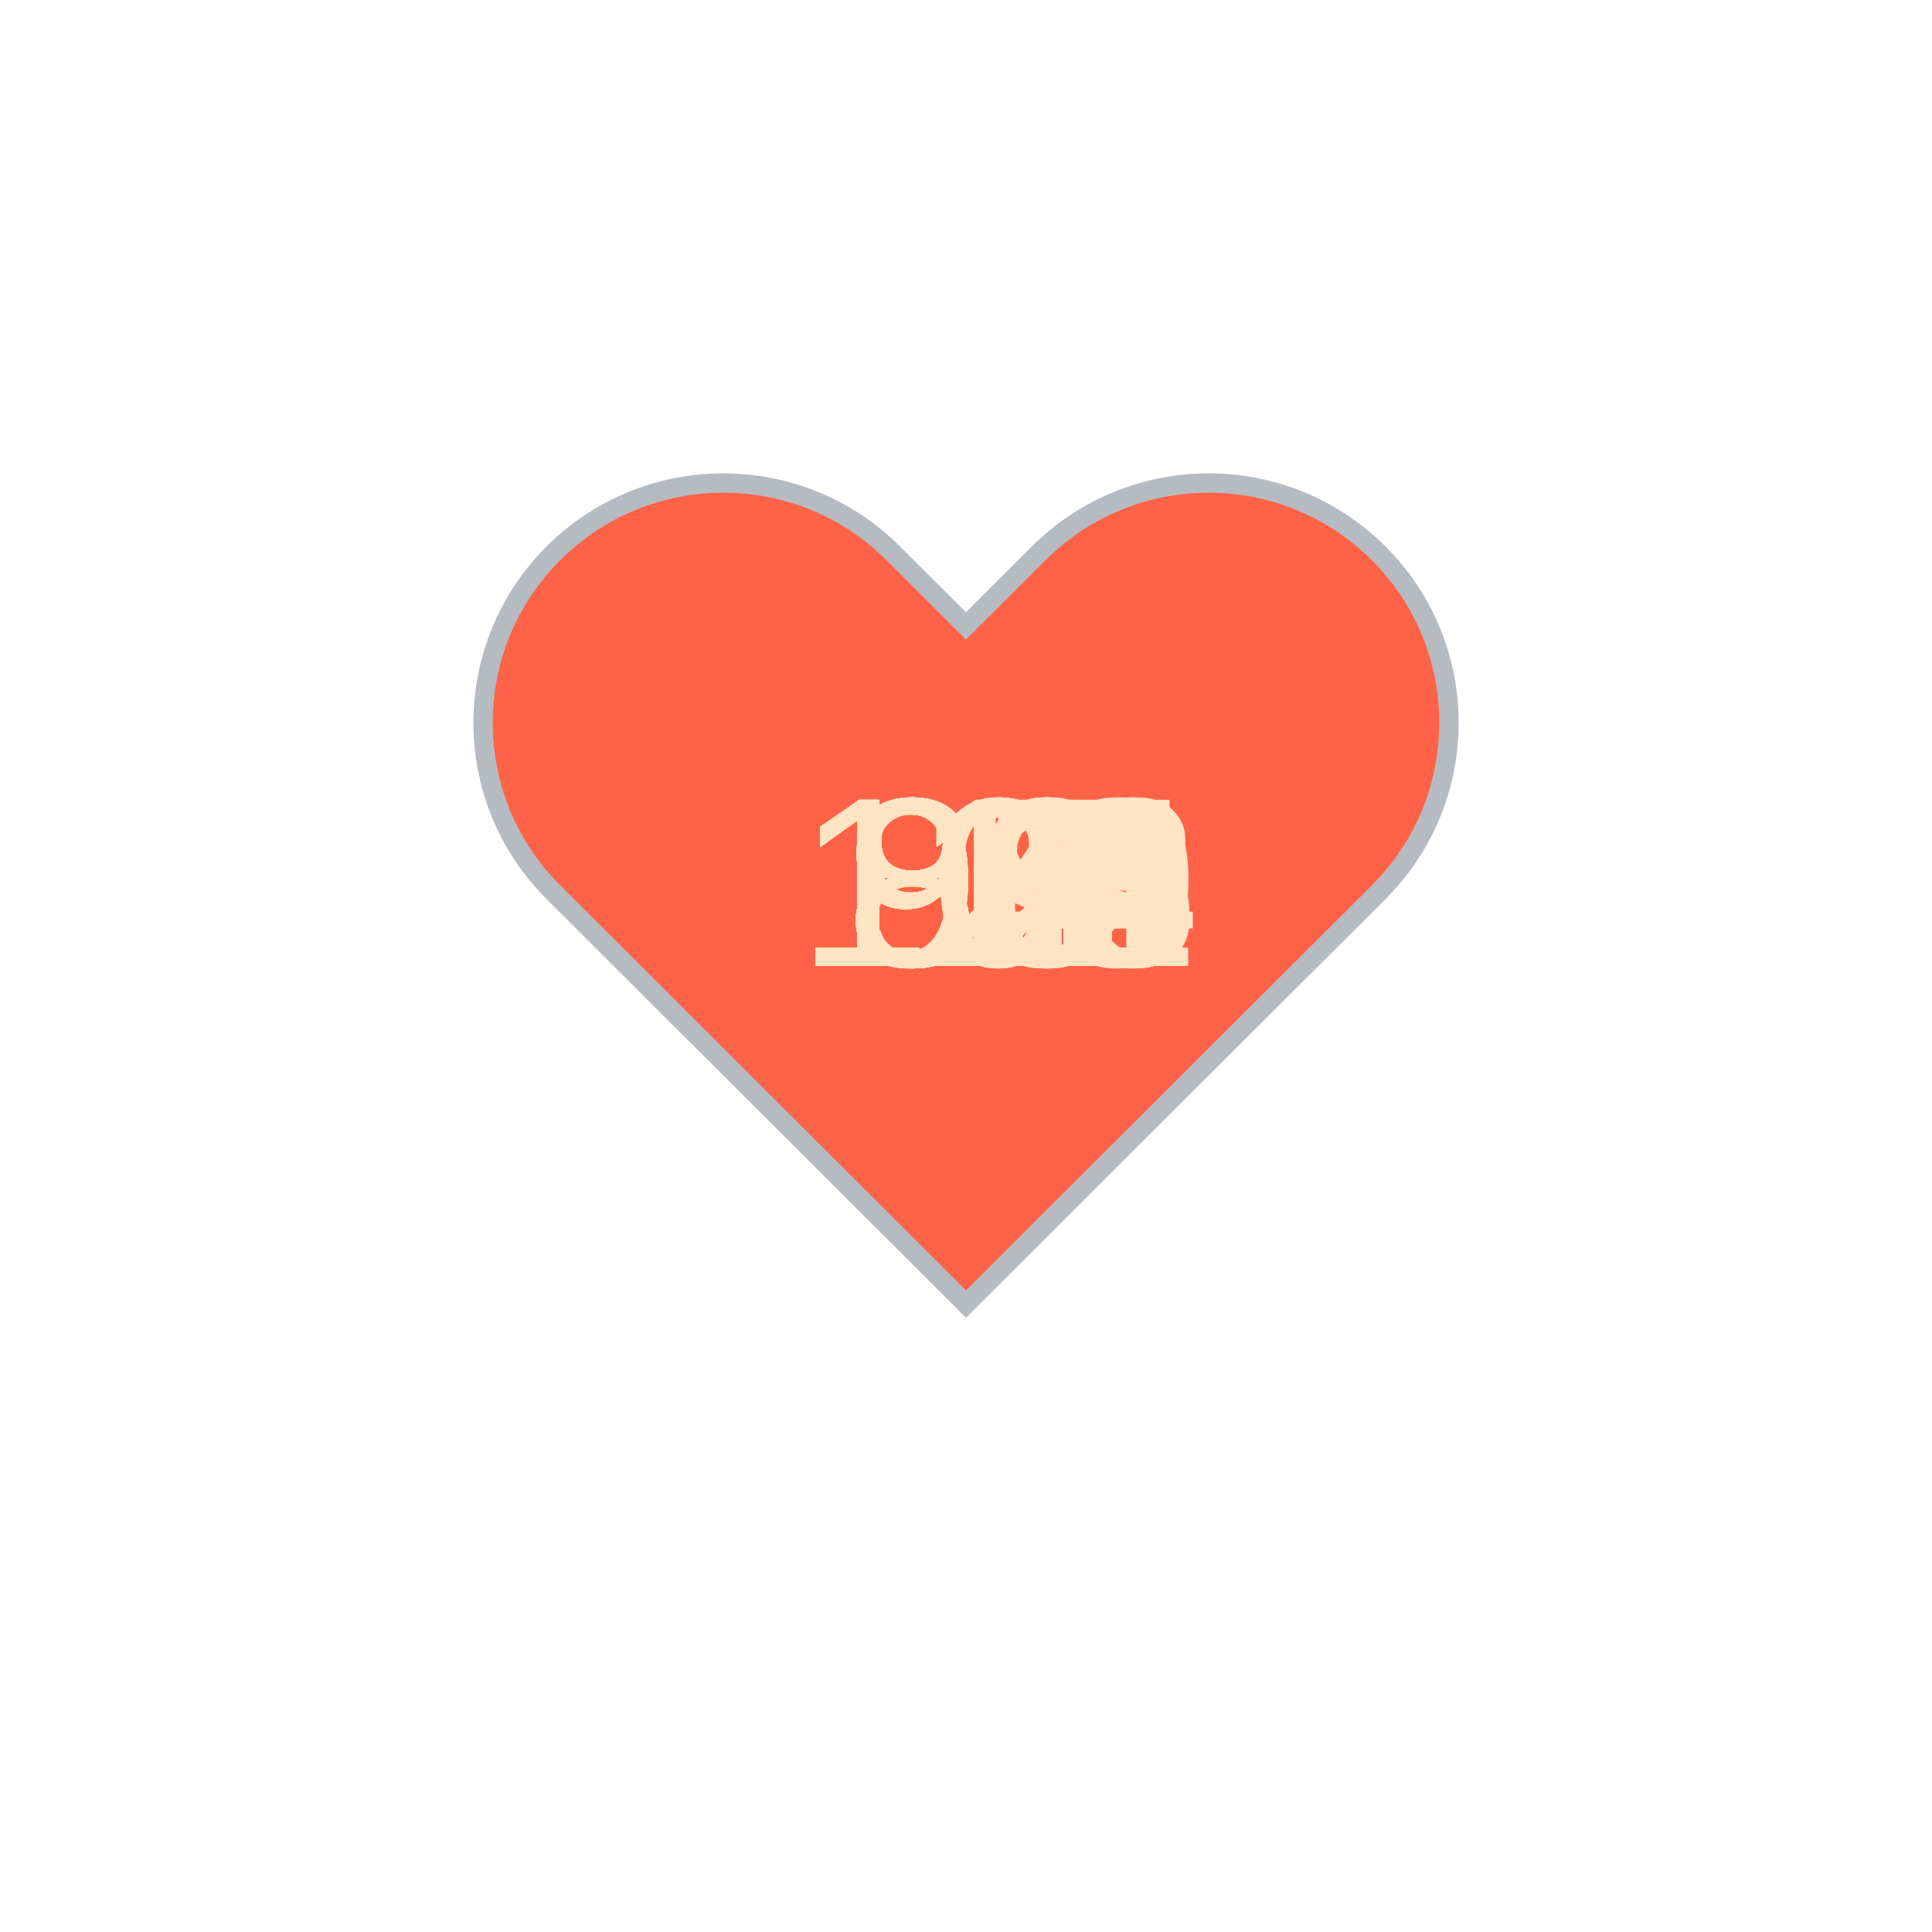
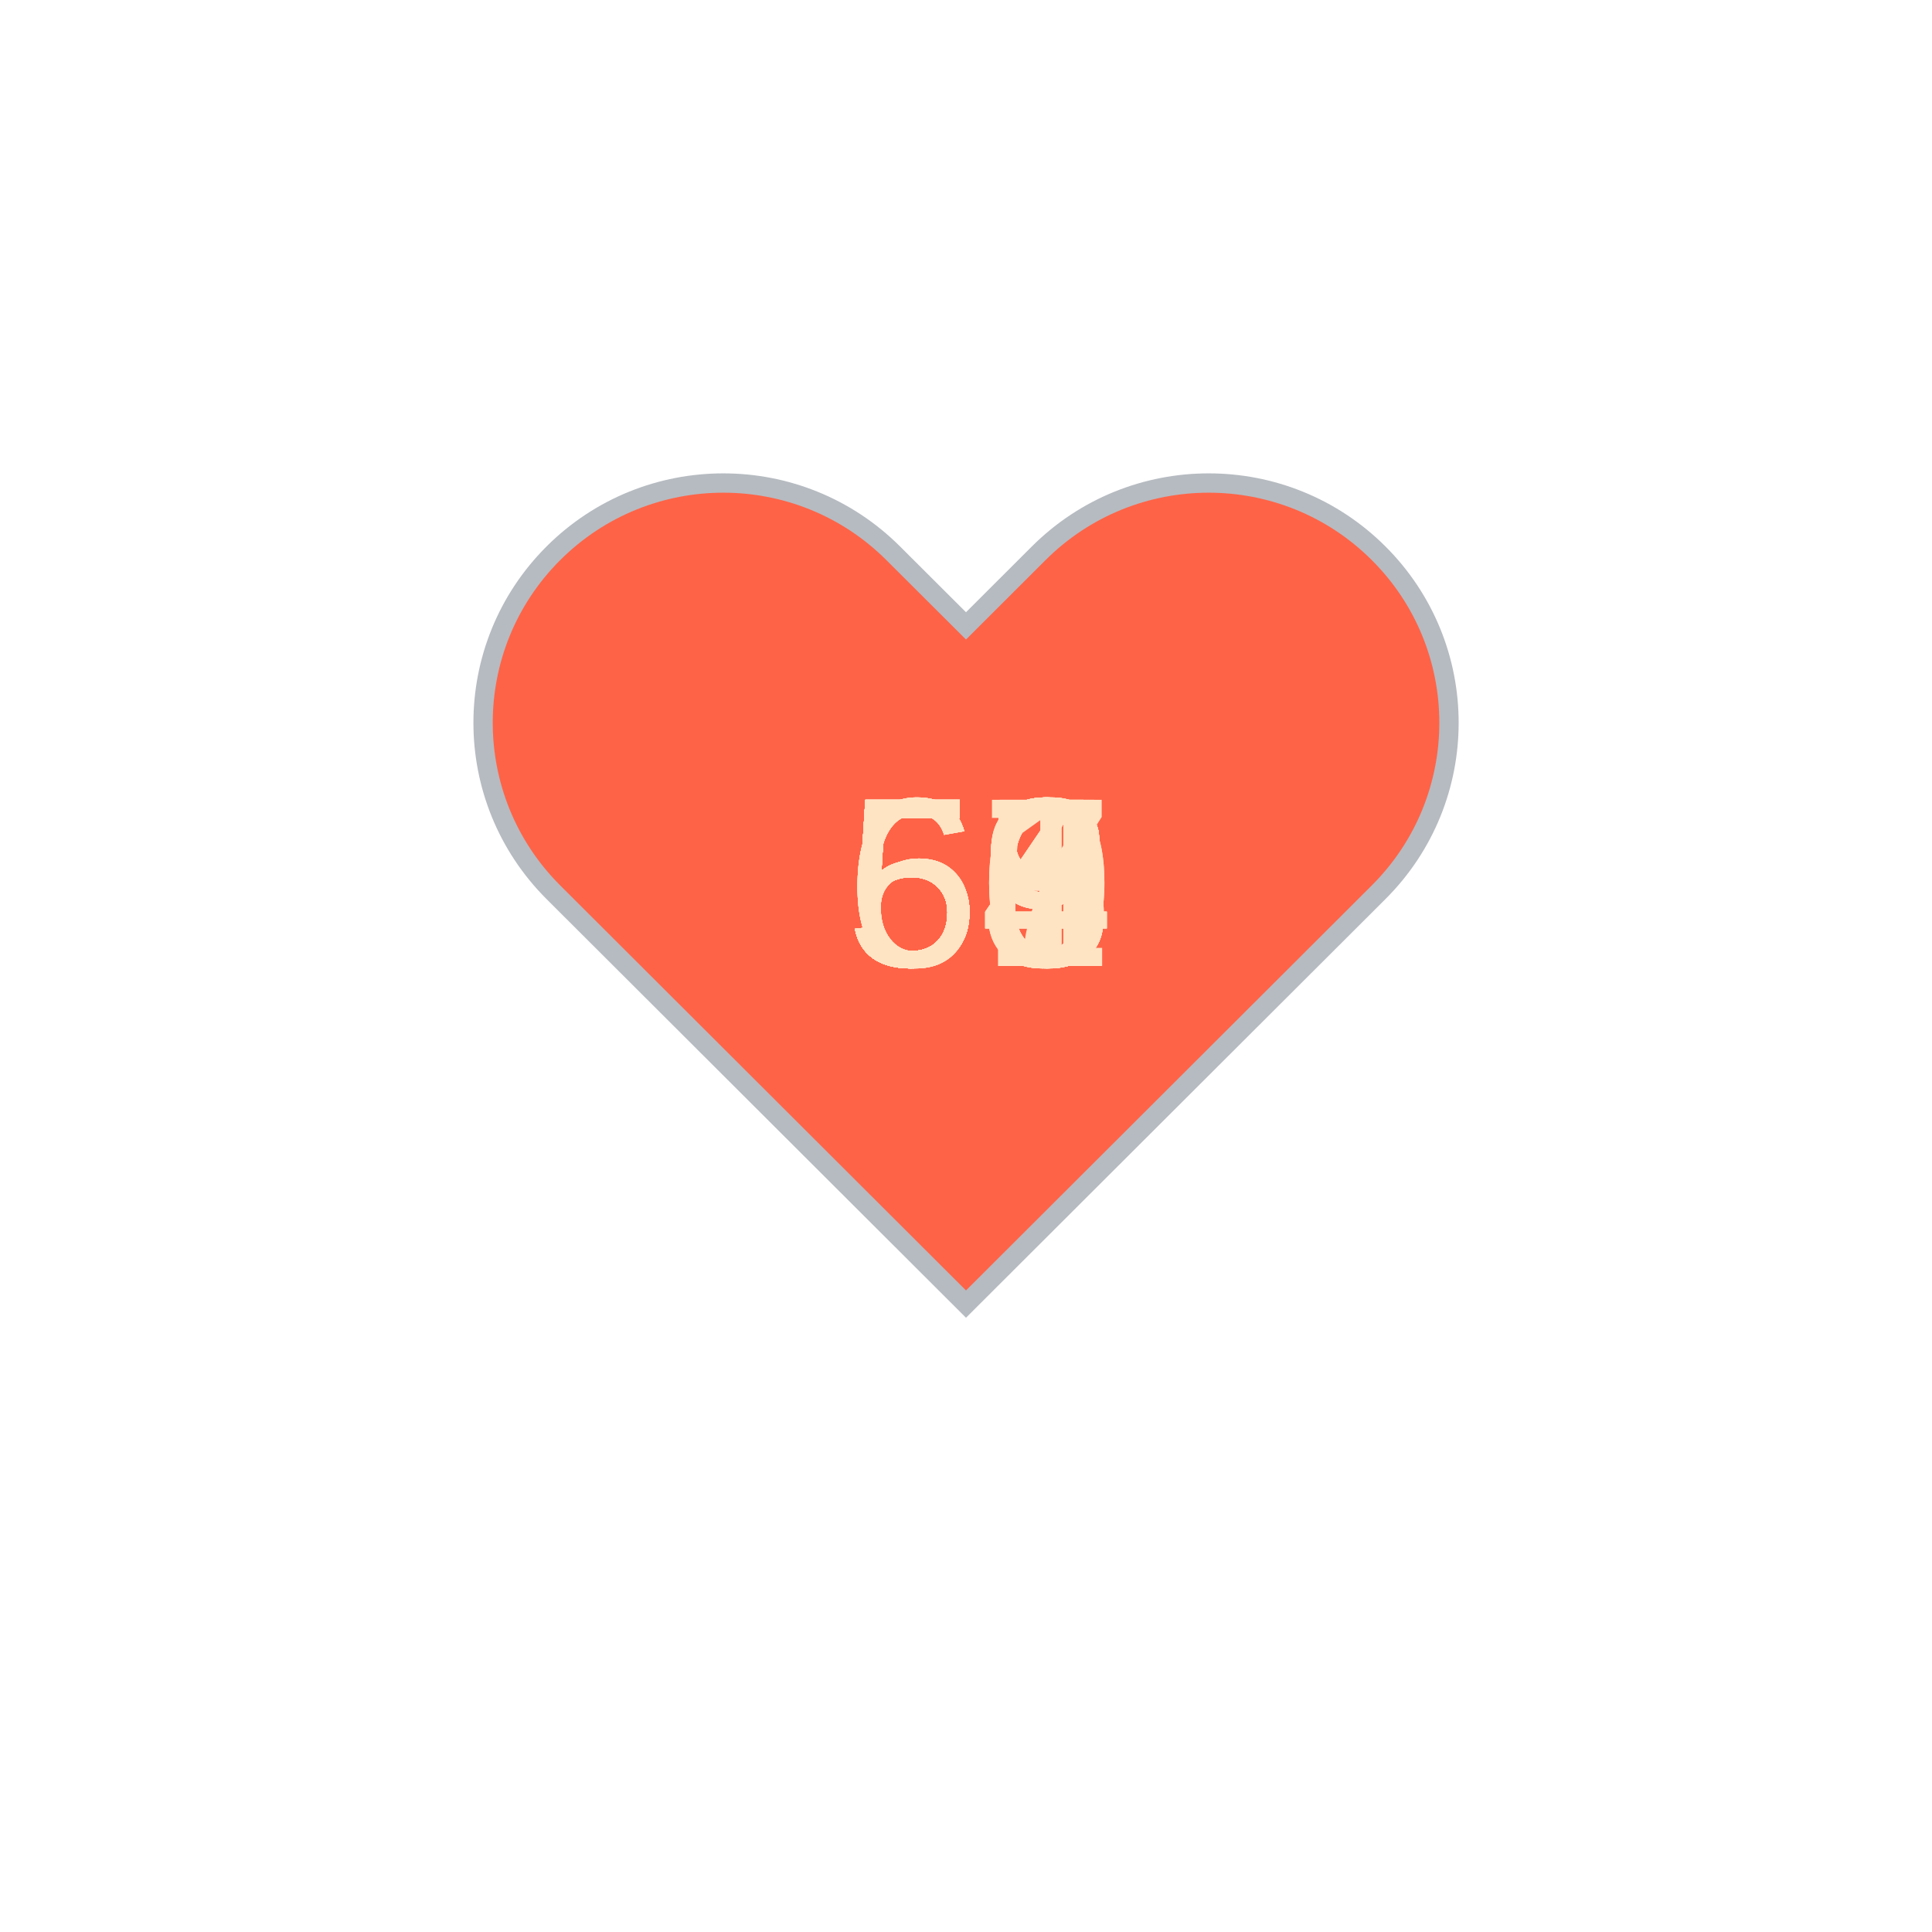
<svg xmlns="http://www.w3.org/2000/svg" baseProfile="full" height="150" version="1.1" viewBox="0,0,200,200" width="150">
  <defs />
  <g transform="translate(100 100)">
    <path d="M92.71,7.27L92.71,7.27c-9.71-9.69-25.46-9.69-35.18,0L50,14.79l-7.54-7.52C32.75-2.42,17-2.42,7.29,7.27v0 c-9.71,9.69-9.71,25.41,0,35.1L50,85l42.71-42.63C102.43,32.68,102.43,16.96,92.71,7.27z" fill="tomato" stroke="#B6BBC1" stroke-width="2" transform="translate(-50 -50)" />
    <animateTransform additive="sum" attributeName="transform" dur="1.2s" repeatCount="indefinite" type="scale" values="1; 1.5; 1.25; 1.5; 1.5; 1;" />
-     <text fill="bisque" style="font-size:25px; font-family:Arial" transform="translate(-12.5 0)">83<animate attributeName="visibility" dur="36.0s" keyTimes="0;0.03;0.07;0.1;0.13;0.17;0.2;0.23;0.27;0.3;0.33;0.37;0.4;0.43;0.47;0.5;0.53;0.57;0.6;0.63;0.67;0.7;0.73;0.77;0.8;0.83;0.87;0.9;0.93;0.97;1.0" repeatCount="indefinite" values="visible;hidden;hidden;hidden;hidden;hidden;hidden;hidden;hidden;hidden;hidden;hidden;hidden;hidden;hidden;hidden;hidden;hidden;hidden;hidden;hidden;hidden;hidden;hidden;hidden;hidden;hidden;hidden;hidden;hidden;hidden" />
+     <text fill="bisque" style="font-size:25px; font-family:Arial" transform="translate(-12.5 0)">59<animate attributeName="visibility" dur="36.0s" keyTimes="0;0.03;0.07;0.1;0.13;0.17;0.2;0.23;0.27;0.3;0.33;0.37;0.4;0.43;0.47;0.5;0.53;0.57;0.6;0.63;0.67;0.7;0.73;0.77;0.8;0.83;0.87;0.9;0.93;0.97;1.0" repeatCount="indefinite" values="visible;hidden;hidden;hidden;hidden;hidden;hidden;hidden;hidden;hidden;hidden;hidden;hidden;hidden;hidden;hidden;hidden;hidden;hidden;hidden;hidden;hidden;hidden;hidden;hidden;hidden;hidden;hidden;hidden;hidden;hidden" />
    </text>
-     <text fill="bisque" style="font-size:25px; font-family:Arial" transform="translate(-17.5 0)">123<animate attributeName="visibility" dur="36.0s" keyTimes="0;0.03;0.07;0.1;0.13;0.17;0.2;0.23;0.27;0.3;0.33;0.37;0.4;0.43;0.47;0.5;0.53;0.57;0.6;0.63;0.67;0.7;0.73;0.77;0.8;0.83;0.87;0.9;0.93;0.97;1.0" repeatCount="indefinite" values="hidden;visible;hidden;hidden;hidden;hidden;hidden;hidden;hidden;hidden;hidden;hidden;hidden;hidden;hidden;hidden;hidden;hidden;hidden;hidden;hidden;hidden;hidden;hidden;hidden;hidden;hidden;hidden;hidden;hidden;hidden" />
+     <text fill="bisque" style="font-size:25px; font-family:Arial" transform="translate(-12.5 0)">59<animate attributeName="visibility" dur="36.0s" keyTimes="0;0.03;0.07;0.1;0.13;0.17;0.2;0.23;0.27;0.3;0.33;0.37;0.4;0.43;0.47;0.5;0.53;0.57;0.6;0.63;0.67;0.7;0.73;0.77;0.8;0.83;0.87;0.9;0.93;0.97;1.0" repeatCount="indefinite" values="hidden;visible;hidden;hidden;hidden;hidden;hidden;hidden;hidden;hidden;hidden;hidden;hidden;hidden;hidden;hidden;hidden;hidden;hidden;hidden;hidden;hidden;hidden;hidden;hidden;hidden;hidden;hidden;hidden;hidden;hidden" />
    </text>
-     <text fill="bisque" style="font-size:25px; font-family:Arial" transform="translate(-12.5 0)">84<animate attributeName="visibility" dur="36.0s" keyTimes="0;0.03;0.07;0.1;0.13;0.17;0.2;0.23;0.27;0.3;0.33;0.37;0.4;0.43;0.47;0.5;0.53;0.57;0.6;0.63;0.67;0.7;0.73;0.77;0.8;0.83;0.87;0.9;0.93;0.97;1.0" repeatCount="indefinite" values="hidden;hidden;visible;hidden;hidden;hidden;hidden;hidden;hidden;hidden;hidden;hidden;hidden;hidden;hidden;hidden;hidden;hidden;hidden;hidden;hidden;hidden;hidden;hidden;hidden;hidden;hidden;hidden;hidden;hidden;hidden" />
+     <text fill="bisque" style="font-size:25px; font-family:Arial" transform="translate(-12.5 0)">61<animate attributeName="visibility" dur="36.0s" keyTimes="0;0.03;0.07;0.1;0.13;0.17;0.2;0.23;0.27;0.3;0.33;0.37;0.4;0.43;0.47;0.5;0.53;0.57;0.6;0.63;0.67;0.7;0.73;0.77;0.8;0.83;0.87;0.9;0.93;0.97;1.0" repeatCount="indefinite" values="hidden;hidden;visible;hidden;hidden;hidden;hidden;hidden;hidden;hidden;hidden;hidden;hidden;hidden;hidden;hidden;hidden;hidden;hidden;hidden;hidden;hidden;hidden;hidden;hidden;hidden;hidden;hidden;hidden;hidden;hidden" />
    </text>
-     <text fill="bisque" style="font-size:25px; font-family:Arial" transform="translate(-12.5 0)">82<animate attributeName="visibility" dur="36.0s" keyTimes="0;0.03;0.07;0.1;0.13;0.17;0.2;0.23;0.27;0.3;0.33;0.37;0.4;0.43;0.47;0.5;0.53;0.57;0.6;0.63;0.67;0.7;0.73;0.77;0.8;0.83;0.87;0.9;0.93;0.97;1.0" repeatCount="indefinite" values="hidden;hidden;hidden;visible;hidden;hidden;hidden;hidden;hidden;hidden;hidden;hidden;hidden;hidden;hidden;hidden;hidden;hidden;hidden;hidden;hidden;hidden;hidden;hidden;hidden;hidden;hidden;hidden;hidden;hidden;hidden" />
+     <text fill="bisque" style="font-size:25px; font-family:Arial" transform="translate(-12.5 0)">60<animate attributeName="visibility" dur="36.0s" keyTimes="0;0.03;0.07;0.1;0.13;0.17;0.2;0.23;0.27;0.3;0.33;0.37;0.4;0.43;0.47;0.5;0.53;0.57;0.6;0.63;0.67;0.7;0.73;0.77;0.8;0.83;0.87;0.9;0.93;0.97;1.0" repeatCount="indefinite" values="hidden;hidden;hidden;visible;hidden;hidden;hidden;hidden;hidden;hidden;hidden;hidden;hidden;hidden;hidden;hidden;hidden;hidden;hidden;hidden;hidden;hidden;hidden;hidden;hidden;hidden;hidden;hidden;hidden;hidden;hidden" />
    </text>
-     <text fill="bisque" style="font-size:25px; font-family:Arial" transform="translate(-12.5 0)">86<animate attributeName="visibility" dur="36.0s" keyTimes="0;0.03;0.07;0.1;0.13;0.17;0.2;0.23;0.27;0.3;0.33;0.37;0.4;0.43;0.47;0.5;0.53;0.57;0.6;0.63;0.67;0.7;0.73;0.77;0.8;0.83;0.87;0.9;0.93;0.97;1.0" repeatCount="indefinite" values="hidden;hidden;hidden;hidden;visible;hidden;hidden;hidden;hidden;hidden;hidden;hidden;hidden;hidden;hidden;hidden;hidden;hidden;hidden;hidden;hidden;hidden;hidden;hidden;hidden;hidden;hidden;hidden;hidden;hidden;hidden" />
+     <text fill="bisque" style="font-size:25px; font-family:Arial" transform="translate(-12.5 0)">54<animate attributeName="visibility" dur="36.0s" keyTimes="0;0.03;0.07;0.1;0.13;0.17;0.2;0.23;0.27;0.3;0.33;0.37;0.4;0.43;0.47;0.5;0.53;0.57;0.6;0.63;0.67;0.7;0.73;0.77;0.8;0.83;0.87;0.9;0.93;0.97;1.0" repeatCount="indefinite" values="hidden;hidden;hidden;hidden;visible;hidden;hidden;hidden;hidden;hidden;hidden;hidden;hidden;hidden;hidden;hidden;hidden;hidden;hidden;hidden;hidden;hidden;hidden;hidden;hidden;hidden;hidden;hidden;hidden;hidden;hidden" />
    </text>
-     <text fill="bisque" style="font-size:25px; font-family:Arial" transform="translate(-12.5 0)">82<animate attributeName="visibility" dur="36.0s" keyTimes="0;0.03;0.07;0.1;0.13;0.17;0.2;0.23;0.27;0.3;0.33;0.37;0.4;0.43;0.47;0.5;0.53;0.57;0.6;0.63;0.67;0.7;0.73;0.77;0.8;0.83;0.87;0.9;0.93;0.97;1.0" repeatCount="indefinite" values="hidden;hidden;hidden;hidden;hidden;visible;hidden;hidden;hidden;hidden;hidden;hidden;hidden;hidden;hidden;hidden;hidden;hidden;hidden;hidden;hidden;hidden;hidden;hidden;hidden;hidden;hidden;hidden;hidden;hidden;hidden" />
+     <text fill="bisque" style="font-size:25px; font-family:Arial" transform="translate(-12.5 0)">56<animate attributeName="visibility" dur="36.0s" keyTimes="0;0.03;0.07;0.1;0.13;0.17;0.2;0.23;0.27;0.3;0.33;0.37;0.4;0.43;0.47;0.5;0.53;0.57;0.6;0.63;0.67;0.7;0.73;0.77;0.8;0.83;0.87;0.9;0.93;0.97;1.0" repeatCount="indefinite" values="hidden;hidden;hidden;hidden;hidden;visible;hidden;hidden;hidden;hidden;hidden;hidden;hidden;hidden;hidden;hidden;hidden;hidden;hidden;hidden;hidden;hidden;hidden;hidden;hidden;hidden;hidden;hidden;hidden;hidden;hidden" />
    </text>
-     <text fill="bisque" style="font-size:25px; font-family:Arial" transform="translate(-12.5 0)">87<animate attributeName="visibility" dur="36.0s" keyTimes="0;0.03;0.07;0.1;0.13;0.17;0.2;0.23;0.27;0.3;0.33;0.37;0.4;0.43;0.47;0.5;0.53;0.57;0.6;0.63;0.67;0.7;0.73;0.77;0.8;0.83;0.87;0.9;0.93;0.97;1.0" repeatCount="indefinite" values="hidden;hidden;hidden;hidden;hidden;hidden;visible;hidden;hidden;hidden;hidden;hidden;hidden;hidden;hidden;hidden;hidden;hidden;hidden;hidden;hidden;hidden;hidden;hidden;hidden;hidden;hidden;hidden;hidden;hidden;hidden" />
+     <text fill="bisque" style="font-size:25px; font-family:Arial" transform="translate(-12.5 0)">54<animate attributeName="visibility" dur="36.0s" keyTimes="0;0.03;0.07;0.1;0.13;0.17;0.2;0.23;0.27;0.3;0.33;0.37;0.4;0.43;0.47;0.5;0.53;0.57;0.6;0.63;0.67;0.7;0.73;0.77;0.8;0.83;0.87;0.9;0.93;0.97;1.0" repeatCount="indefinite" values="hidden;hidden;hidden;hidden;hidden;hidden;visible;hidden;hidden;hidden;hidden;hidden;hidden;hidden;hidden;hidden;hidden;hidden;hidden;hidden;hidden;hidden;hidden;hidden;hidden;hidden;hidden;hidden;hidden;hidden;hidden" />
    </text>
-     <text fill="bisque" style="font-size:25px; font-family:Arial" transform="translate(-12.5 0)">84<animate attributeName="visibility" dur="36.0s" keyTimes="0;0.03;0.07;0.1;0.13;0.17;0.2;0.23;0.27;0.3;0.33;0.37;0.4;0.43;0.47;0.5;0.53;0.57;0.6;0.63;0.67;0.7;0.73;0.77;0.8;0.83;0.87;0.9;0.93;0.97;1.0" repeatCount="indefinite" values="hidden;hidden;hidden;hidden;hidden;hidden;hidden;visible;hidden;hidden;hidden;hidden;hidden;hidden;hidden;hidden;hidden;hidden;hidden;hidden;hidden;hidden;hidden;hidden;hidden;hidden;hidden;hidden;hidden;hidden;hidden" />
+     <text fill="bisque" style="font-size:25px; font-family:Arial" transform="translate(-12.5 0)">58<animate attributeName="visibility" dur="36.0s" keyTimes="0;0.03;0.07;0.1;0.13;0.17;0.2;0.23;0.27;0.3;0.33;0.37;0.4;0.43;0.47;0.5;0.53;0.57;0.6;0.63;0.67;0.7;0.73;0.77;0.8;0.83;0.87;0.9;0.93;0.97;1.0" repeatCount="indefinite" values="hidden;hidden;hidden;hidden;hidden;hidden;hidden;visible;hidden;hidden;hidden;hidden;hidden;hidden;hidden;hidden;hidden;hidden;hidden;hidden;hidden;hidden;hidden;hidden;hidden;hidden;hidden;hidden;hidden;hidden;hidden" />
    </text>
-     <text fill="bisque" style="font-size:25px; font-family:Arial" transform="translate(-12.5 0)">83<animate attributeName="visibility" dur="36.0s" keyTimes="0;0.03;0.07;0.1;0.13;0.17;0.2;0.23;0.27;0.3;0.33;0.37;0.4;0.43;0.47;0.5;0.53;0.57;0.6;0.63;0.67;0.7;0.73;0.77;0.8;0.83;0.87;0.9;0.93;0.97;1.0" repeatCount="indefinite" values="hidden;hidden;hidden;hidden;hidden;hidden;hidden;hidden;visible;hidden;hidden;hidden;hidden;hidden;hidden;hidden;hidden;hidden;hidden;hidden;hidden;hidden;hidden;hidden;hidden;hidden;hidden;hidden;hidden;hidden;hidden" />
+     <text fill="bisque" style="font-size:25px; font-family:Arial" transform="translate(-12.5 0)">58<animate attributeName="visibility" dur="36.0s" keyTimes="0;0.03;0.07;0.1;0.13;0.17;0.2;0.23;0.27;0.3;0.33;0.37;0.4;0.43;0.47;0.5;0.53;0.57;0.6;0.63;0.67;0.7;0.73;0.77;0.8;0.83;0.87;0.9;0.93;0.97;1.0" repeatCount="indefinite" values="hidden;hidden;hidden;hidden;hidden;hidden;hidden;hidden;visible;hidden;hidden;hidden;hidden;hidden;hidden;hidden;hidden;hidden;hidden;hidden;hidden;hidden;hidden;hidden;hidden;hidden;hidden;hidden;hidden;hidden;hidden" />
    </text>
-     <text fill="bisque" style="font-size:25px; font-family:Arial" transform="translate(-12.5 0)">82<animate attributeName="visibility" dur="36.0s" keyTimes="0;0.03;0.07;0.1;0.13;0.17;0.2;0.23;0.27;0.3;0.33;0.37;0.4;0.43;0.47;0.5;0.53;0.57;0.6;0.63;0.67;0.7;0.73;0.77;0.8;0.83;0.87;0.9;0.93;0.97;1.0" repeatCount="indefinite" values="hidden;hidden;hidden;hidden;hidden;hidden;hidden;hidden;hidden;visible;hidden;hidden;hidden;hidden;hidden;hidden;hidden;hidden;hidden;hidden;hidden;hidden;hidden;hidden;hidden;hidden;hidden;hidden;hidden;hidden;hidden" />
+     <text fill="bisque" style="font-size:25px; font-family:Arial" transform="translate(-12.5 0)">59<animate attributeName="visibility" dur="36.0s" keyTimes="0;0.03;0.07;0.1;0.13;0.17;0.2;0.23;0.27;0.3;0.33;0.37;0.4;0.43;0.47;0.5;0.53;0.57;0.6;0.63;0.67;0.7;0.73;0.77;0.8;0.83;0.87;0.9;0.93;0.97;1.0" repeatCount="indefinite" values="hidden;hidden;hidden;hidden;hidden;hidden;hidden;hidden;hidden;visible;hidden;hidden;hidden;hidden;hidden;hidden;hidden;hidden;hidden;hidden;hidden;hidden;hidden;hidden;hidden;hidden;hidden;hidden;hidden;hidden;hidden" />
    </text>
-     <text fill="bisque" style="font-size:25px; font-family:Arial" transform="translate(-12.5 0)">82<animate attributeName="visibility" dur="36.0s" keyTimes="0;0.03;0.07;0.1;0.13;0.17;0.2;0.23;0.27;0.3;0.33;0.37;0.4;0.43;0.47;0.5;0.53;0.57;0.6;0.63;0.67;0.7;0.73;0.77;0.8;0.83;0.87;0.9;0.93;0.97;1.0" repeatCount="indefinite" values="hidden;hidden;hidden;hidden;hidden;hidden;hidden;hidden;hidden;hidden;visible;hidden;hidden;hidden;hidden;hidden;hidden;hidden;hidden;hidden;hidden;hidden;hidden;hidden;hidden;hidden;hidden;hidden;hidden;hidden;hidden" />
+     <text fill="bisque" style="font-size:25px; font-family:Arial" transform="translate(-12.5 0)">58<animate attributeName="visibility" dur="36.0s" keyTimes="0;0.03;0.07;0.1;0.13;0.17;0.2;0.23;0.27;0.3;0.33;0.37;0.4;0.43;0.47;0.5;0.53;0.57;0.6;0.63;0.67;0.7;0.73;0.77;0.8;0.83;0.87;0.9;0.93;0.97;1.0" repeatCount="indefinite" values="hidden;hidden;hidden;hidden;hidden;hidden;hidden;hidden;hidden;hidden;visible;hidden;hidden;hidden;hidden;hidden;hidden;hidden;hidden;hidden;hidden;hidden;hidden;hidden;hidden;hidden;hidden;hidden;hidden;hidden;hidden" />
    </text>
-     <text fill="bisque" style="font-size:25px; font-family:Arial" transform="translate(-12.5 0)">80<animate attributeName="visibility" dur="36.0s" keyTimes="0;0.03;0.07;0.1;0.13;0.17;0.2;0.23;0.27;0.3;0.33;0.37;0.4;0.43;0.47;0.5;0.53;0.57;0.6;0.63;0.67;0.7;0.73;0.77;0.8;0.83;0.87;0.9;0.93;0.97;1.0" repeatCount="indefinite" values="hidden;hidden;hidden;hidden;hidden;hidden;hidden;hidden;hidden;hidden;hidden;visible;hidden;hidden;hidden;hidden;hidden;hidden;hidden;hidden;hidden;hidden;hidden;hidden;hidden;hidden;hidden;hidden;hidden;hidden;hidden" />
+     <text fill="bisque" style="font-size:25px; font-family:Arial" transform="translate(-12.5 0)">58<animate attributeName="visibility" dur="36.0s" keyTimes="0;0.03;0.07;0.1;0.13;0.17;0.2;0.23;0.27;0.3;0.33;0.37;0.4;0.43;0.47;0.5;0.53;0.57;0.6;0.63;0.67;0.7;0.73;0.77;0.8;0.83;0.87;0.9;0.93;0.97;1.0" repeatCount="indefinite" values="hidden;hidden;hidden;hidden;hidden;hidden;hidden;hidden;hidden;hidden;hidden;visible;hidden;hidden;hidden;hidden;hidden;hidden;hidden;hidden;hidden;hidden;hidden;hidden;hidden;hidden;hidden;hidden;hidden;hidden;hidden" />
    </text>
-     <text fill="bisque" style="font-size:25px; font-family:Arial" transform="translate(-12.5 0)">90<animate attributeName="visibility" dur="36.0s" keyTimes="0;0.03;0.07;0.1;0.13;0.17;0.2;0.23;0.27;0.3;0.33;0.37;0.4;0.43;0.47;0.5;0.53;0.57;0.6;0.63;0.67;0.7;0.73;0.77;0.8;0.83;0.87;0.9;0.93;0.97;1.0" repeatCount="indefinite" values="hidden;hidden;hidden;hidden;hidden;hidden;hidden;hidden;hidden;hidden;hidden;hidden;visible;hidden;hidden;hidden;hidden;hidden;hidden;hidden;hidden;hidden;hidden;hidden;hidden;hidden;hidden;hidden;hidden;hidden;hidden" />
+     <text fill="bisque" style="font-size:25px; font-family:Arial" transform="translate(-12.5 0)">54<animate attributeName="visibility" dur="36.0s" keyTimes="0;0.03;0.07;0.1;0.13;0.17;0.2;0.23;0.27;0.3;0.33;0.37;0.4;0.43;0.47;0.5;0.53;0.57;0.6;0.63;0.67;0.7;0.73;0.77;0.8;0.83;0.87;0.9;0.93;0.97;1.0" repeatCount="indefinite" values="hidden;hidden;hidden;hidden;hidden;hidden;hidden;hidden;hidden;hidden;hidden;hidden;visible;hidden;hidden;hidden;hidden;hidden;hidden;hidden;hidden;hidden;hidden;hidden;hidden;hidden;hidden;hidden;hidden;hidden;hidden" />
    </text>
-     <text fill="bisque" style="font-size:25px; font-family:Arial" transform="translate(-12.5 0)">98<animate attributeName="visibility" dur="36.0s" keyTimes="0;0.03;0.07;0.1;0.13;0.17;0.2;0.23;0.27;0.3;0.33;0.37;0.4;0.43;0.47;0.5;0.53;0.57;0.6;0.63;0.67;0.7;0.73;0.77;0.8;0.83;0.87;0.9;0.93;0.97;1.0" repeatCount="indefinite" values="hidden;hidden;hidden;hidden;hidden;hidden;hidden;hidden;hidden;hidden;hidden;hidden;hidden;visible;hidden;hidden;hidden;hidden;hidden;hidden;hidden;hidden;hidden;hidden;hidden;hidden;hidden;hidden;hidden;hidden;hidden" />
+     <text fill="bisque" style="font-size:25px; font-family:Arial" transform="translate(-12.5 0)">55<animate attributeName="visibility" dur="36.0s" keyTimes="0;0.03;0.07;0.1;0.13;0.17;0.2;0.23;0.27;0.3;0.33;0.37;0.4;0.43;0.47;0.5;0.53;0.57;0.6;0.63;0.67;0.7;0.73;0.77;0.8;0.83;0.87;0.9;0.93;0.97;1.0" repeatCount="indefinite" values="hidden;hidden;hidden;hidden;hidden;hidden;hidden;hidden;hidden;hidden;hidden;hidden;hidden;visible;hidden;hidden;hidden;hidden;hidden;hidden;hidden;hidden;hidden;hidden;hidden;hidden;hidden;hidden;hidden;hidden;hidden" />
    </text>
-     <text fill="bisque" style="font-size:25px; font-family:Arial" transform="translate(-17.5 0)">109<animate attributeName="visibility" dur="36.0s" keyTimes="0;0.03;0.07;0.1;0.13;0.17;0.2;0.23;0.27;0.3;0.33;0.37;0.4;0.43;0.47;0.5;0.53;0.57;0.6;0.63;0.67;0.7;0.73;0.77;0.8;0.83;0.87;0.9;0.93;0.97;1.0" repeatCount="indefinite" values="hidden;hidden;hidden;hidden;hidden;hidden;hidden;hidden;hidden;hidden;hidden;hidden;hidden;hidden;visible;hidden;hidden;hidden;hidden;hidden;hidden;hidden;hidden;hidden;hidden;hidden;hidden;hidden;hidden;hidden;hidden" />
+     <text fill="bisque" style="font-size:25px; font-family:Arial" transform="translate(-12.5 0)">58<animate attributeName="visibility" dur="36.0s" keyTimes="0;0.03;0.07;0.1;0.13;0.17;0.2;0.23;0.27;0.3;0.33;0.37;0.4;0.43;0.47;0.5;0.53;0.57;0.6;0.63;0.67;0.7;0.73;0.77;0.8;0.83;0.87;0.9;0.93;0.97;1.0" repeatCount="indefinite" values="hidden;hidden;hidden;hidden;hidden;hidden;hidden;hidden;hidden;hidden;hidden;hidden;hidden;hidden;visible;hidden;hidden;hidden;hidden;hidden;hidden;hidden;hidden;hidden;hidden;hidden;hidden;hidden;hidden;hidden;hidden" />
    </text>
-     <text fill="bisque" style="font-size:25px; font-family:Arial" transform="translate(-17.5 0)">110<animate attributeName="visibility" dur="36.0s" keyTimes="0;0.03;0.07;0.1;0.13;0.17;0.2;0.23;0.27;0.3;0.33;0.37;0.4;0.43;0.47;0.5;0.53;0.57;0.6;0.63;0.67;0.7;0.73;0.77;0.8;0.83;0.87;0.9;0.93;0.97;1.0" repeatCount="indefinite" values="hidden;hidden;hidden;hidden;hidden;hidden;hidden;hidden;hidden;hidden;hidden;hidden;hidden;hidden;hidden;visible;hidden;hidden;hidden;hidden;hidden;hidden;hidden;hidden;hidden;hidden;hidden;hidden;hidden;hidden;hidden" />
+     <text fill="bisque" style="font-size:25px; font-family:Arial" transform="translate(-12.5 0)">63<animate attributeName="visibility" dur="36.0s" keyTimes="0;0.03;0.07;0.1;0.13;0.17;0.2;0.23;0.27;0.3;0.33;0.37;0.4;0.43;0.47;0.5;0.53;0.57;0.6;0.63;0.67;0.7;0.73;0.77;0.8;0.83;0.87;0.9;0.93;0.97;1.0" repeatCount="indefinite" values="hidden;hidden;hidden;hidden;hidden;hidden;hidden;hidden;hidden;hidden;hidden;hidden;hidden;hidden;hidden;visible;hidden;hidden;hidden;hidden;hidden;hidden;hidden;hidden;hidden;hidden;hidden;hidden;hidden;hidden;hidden" />
    </text>
-     <text fill="bisque" style="font-size:25px; font-family:Arial" transform="translate(-17.5 0)">111<animate attributeName="visibility" dur="36.0s" keyTimes="0;0.03;0.07;0.1;0.13;0.17;0.2;0.23;0.27;0.3;0.33;0.37;0.4;0.43;0.47;0.5;0.53;0.57;0.6;0.63;0.67;0.7;0.73;0.77;0.8;0.83;0.87;0.9;0.93;0.97;1.0" repeatCount="indefinite" values="hidden;hidden;hidden;hidden;hidden;hidden;hidden;hidden;hidden;hidden;hidden;hidden;hidden;hidden;hidden;hidden;visible;hidden;hidden;hidden;hidden;hidden;hidden;hidden;hidden;hidden;hidden;hidden;hidden;hidden;hidden" />
+     <text fill="bisque" style="font-size:25px; font-family:Arial" transform="translate(-12.5 0)">59<animate attributeName="visibility" dur="36.0s" keyTimes="0;0.03;0.07;0.1;0.13;0.17;0.2;0.23;0.27;0.3;0.33;0.37;0.4;0.43;0.47;0.5;0.53;0.57;0.6;0.63;0.67;0.7;0.73;0.77;0.8;0.83;0.87;0.9;0.93;0.97;1.0" repeatCount="indefinite" values="hidden;hidden;hidden;hidden;hidden;hidden;hidden;hidden;hidden;hidden;hidden;hidden;hidden;hidden;hidden;hidden;visible;hidden;hidden;hidden;hidden;hidden;hidden;hidden;hidden;hidden;hidden;hidden;hidden;hidden;hidden" />
    </text>
-     <text fill="bisque" style="font-size:25px; font-family:Arial" transform="translate(-17.5 0)">121<animate attributeName="visibility" dur="36.0s" keyTimes="0;0.03;0.07;0.1;0.13;0.17;0.2;0.23;0.27;0.3;0.33;0.37;0.4;0.43;0.47;0.5;0.53;0.57;0.6;0.63;0.67;0.7;0.73;0.77;0.8;0.83;0.87;0.9;0.93;0.97;1.0" repeatCount="indefinite" values="hidden;hidden;hidden;hidden;hidden;hidden;hidden;hidden;hidden;hidden;hidden;hidden;hidden;hidden;hidden;hidden;hidden;visible;hidden;hidden;hidden;hidden;hidden;hidden;hidden;hidden;hidden;hidden;hidden;hidden;hidden" />
+     <text fill="bisque" style="font-size:25px; font-family:Arial" transform="translate(-12.5 0)">56<animate attributeName="visibility" dur="36.0s" keyTimes="0;0.03;0.07;0.1;0.13;0.17;0.2;0.23;0.27;0.3;0.33;0.37;0.4;0.43;0.47;0.5;0.53;0.57;0.6;0.63;0.67;0.7;0.73;0.77;0.8;0.83;0.87;0.9;0.93;0.97;1.0" repeatCount="indefinite" values="hidden;hidden;hidden;hidden;hidden;hidden;hidden;hidden;hidden;hidden;hidden;hidden;hidden;hidden;hidden;hidden;hidden;visible;hidden;hidden;hidden;hidden;hidden;hidden;hidden;hidden;hidden;hidden;hidden;hidden;hidden" />
    </text>
-     <text fill="bisque" style="font-size:25px; font-family:Arial" transform="translate(-17.5 0)">116<animate attributeName="visibility" dur="36.0s" keyTimes="0;0.03;0.07;0.1;0.13;0.17;0.2;0.23;0.27;0.3;0.33;0.37;0.4;0.43;0.47;0.5;0.53;0.57;0.6;0.63;0.67;0.7;0.73;0.77;0.8;0.83;0.87;0.9;0.93;0.97;1.0" repeatCount="indefinite" values="hidden;hidden;hidden;hidden;hidden;hidden;hidden;hidden;hidden;hidden;hidden;hidden;hidden;hidden;hidden;hidden;hidden;hidden;visible;hidden;hidden;hidden;hidden;hidden;hidden;hidden;hidden;hidden;hidden;hidden;hidden" />
+     <text fill="bisque" style="font-size:25px; font-family:Arial" transform="translate(-12.5 0)">56<animate attributeName="visibility" dur="36.0s" keyTimes="0;0.03;0.07;0.1;0.13;0.17;0.2;0.23;0.27;0.3;0.33;0.37;0.4;0.43;0.47;0.5;0.53;0.57;0.6;0.63;0.67;0.7;0.73;0.77;0.8;0.83;0.87;0.9;0.93;0.97;1.0" repeatCount="indefinite" values="hidden;hidden;hidden;hidden;hidden;hidden;hidden;hidden;hidden;hidden;hidden;hidden;hidden;hidden;hidden;hidden;hidden;hidden;visible;hidden;hidden;hidden;hidden;hidden;hidden;hidden;hidden;hidden;hidden;hidden;hidden" />
    </text>
-     <text fill="bisque" style="font-size:25px; font-family:Arial" transform="translate(-17.5 0)">116<animate attributeName="visibility" dur="36.0s" keyTimes="0;0.03;0.07;0.1;0.13;0.17;0.2;0.23;0.27;0.3;0.33;0.37;0.4;0.43;0.47;0.5;0.53;0.57;0.6;0.63;0.67;0.7;0.73;0.77;0.8;0.83;0.87;0.9;0.93;0.97;1.0" repeatCount="indefinite" values="hidden;hidden;hidden;hidden;hidden;hidden;hidden;hidden;hidden;hidden;hidden;hidden;hidden;hidden;hidden;hidden;hidden;hidden;hidden;visible;hidden;hidden;hidden;hidden;hidden;hidden;hidden;hidden;hidden;hidden;hidden" />
+     <text fill="bisque" style="font-size:25px; font-family:Arial" transform="translate(-12.5 0)">56<animate attributeName="visibility" dur="36.0s" keyTimes="0;0.03;0.07;0.1;0.13;0.17;0.2;0.23;0.27;0.3;0.33;0.37;0.4;0.43;0.47;0.5;0.53;0.57;0.6;0.63;0.67;0.7;0.73;0.77;0.8;0.83;0.87;0.9;0.93;0.97;1.0" repeatCount="indefinite" values="hidden;hidden;hidden;hidden;hidden;hidden;hidden;hidden;hidden;hidden;hidden;hidden;hidden;hidden;hidden;hidden;hidden;hidden;hidden;visible;hidden;hidden;hidden;hidden;hidden;hidden;hidden;hidden;hidden;hidden;hidden" />
    </text>
-     <text fill="bisque" style="font-size:25px; font-family:Arial" transform="translate(-17.5 0)">111<animate attributeName="visibility" dur="36.0s" keyTimes="0;0.03;0.07;0.1;0.13;0.17;0.2;0.23;0.27;0.3;0.33;0.37;0.4;0.43;0.47;0.5;0.53;0.57;0.6;0.63;0.67;0.7;0.73;0.77;0.8;0.83;0.87;0.9;0.93;0.97;1.0" repeatCount="indefinite" values="hidden;hidden;hidden;hidden;hidden;hidden;hidden;hidden;hidden;hidden;hidden;hidden;hidden;hidden;hidden;hidden;hidden;hidden;hidden;hidden;visible;hidden;hidden;hidden;hidden;hidden;hidden;hidden;hidden;hidden;hidden" />
+     <text fill="bisque" style="font-size:25px; font-family:Arial" transform="translate(-12.5 0)">58<animate attributeName="visibility" dur="36.0s" keyTimes="0;0.03;0.07;0.1;0.13;0.17;0.2;0.23;0.27;0.3;0.33;0.37;0.4;0.43;0.47;0.5;0.53;0.57;0.6;0.63;0.67;0.7;0.73;0.77;0.8;0.83;0.87;0.9;0.93;0.97;1.0" repeatCount="indefinite" values="hidden;hidden;hidden;hidden;hidden;hidden;hidden;hidden;hidden;hidden;hidden;hidden;hidden;hidden;hidden;hidden;hidden;hidden;hidden;hidden;visible;hidden;hidden;hidden;hidden;hidden;hidden;hidden;hidden;hidden;hidden" />
    </text>
-     <text fill="bisque" style="font-size:25px; font-family:Arial" transform="translate(-17.5 0)">114<animate attributeName="visibility" dur="36.0s" keyTimes="0;0.03;0.07;0.1;0.13;0.17;0.2;0.23;0.27;0.3;0.33;0.37;0.4;0.43;0.47;0.5;0.53;0.57;0.6;0.63;0.67;0.7;0.73;0.77;0.8;0.83;0.87;0.9;0.93;0.97;1.0" repeatCount="indefinite" values="hidden;hidden;hidden;hidden;hidden;hidden;hidden;hidden;hidden;hidden;hidden;hidden;hidden;hidden;hidden;hidden;hidden;hidden;hidden;hidden;hidden;visible;hidden;hidden;hidden;hidden;hidden;hidden;hidden;hidden;hidden" />
+     <text fill="bisque" style="font-size:25px; font-family:Arial" transform="translate(-12.5 0)">54<animate attributeName="visibility" dur="36.0s" keyTimes="0;0.03;0.07;0.1;0.13;0.17;0.2;0.23;0.27;0.3;0.33;0.37;0.4;0.43;0.47;0.5;0.53;0.57;0.6;0.63;0.67;0.7;0.73;0.77;0.8;0.83;0.87;0.9;0.93;0.97;1.0" repeatCount="indefinite" values="hidden;hidden;hidden;hidden;hidden;hidden;hidden;hidden;hidden;hidden;hidden;hidden;hidden;hidden;hidden;hidden;hidden;hidden;hidden;hidden;hidden;visible;hidden;hidden;hidden;hidden;hidden;hidden;hidden;hidden;hidden" />
    </text>
-     <text fill="bisque" style="font-size:25px; font-family:Arial" transform="translate(-17.5 0)">108<animate attributeName="visibility" dur="36.0s" keyTimes="0;0.03;0.07;0.1;0.13;0.17;0.2;0.23;0.27;0.3;0.33;0.37;0.4;0.43;0.47;0.5;0.53;0.57;0.6;0.63;0.67;0.7;0.73;0.77;0.8;0.83;0.87;0.9;0.93;0.97;1.0" repeatCount="indefinite" values="hidden;hidden;hidden;hidden;hidden;hidden;hidden;hidden;hidden;hidden;hidden;hidden;hidden;hidden;hidden;hidden;hidden;hidden;hidden;hidden;hidden;hidden;visible;hidden;hidden;hidden;hidden;hidden;hidden;hidden;hidden" />
+     <text fill="bisque" style="font-size:25px; font-family:Arial" transform="translate(-12.5 0)">65<animate attributeName="visibility" dur="36.0s" keyTimes="0;0.03;0.07;0.1;0.13;0.17;0.2;0.23;0.27;0.3;0.33;0.37;0.4;0.43;0.47;0.5;0.53;0.57;0.6;0.63;0.67;0.7;0.73;0.77;0.8;0.83;0.87;0.9;0.93;0.97;1.0" repeatCount="indefinite" values="hidden;hidden;hidden;hidden;hidden;hidden;hidden;hidden;hidden;hidden;hidden;hidden;hidden;hidden;hidden;hidden;hidden;hidden;hidden;hidden;hidden;hidden;visible;hidden;hidden;hidden;hidden;hidden;hidden;hidden;hidden" />
    </text>
-     <text fill="bisque" style="font-size:25px; font-family:Arial" transform="translate(-17.5 0)">104<animate attributeName="visibility" dur="36.0s" keyTimes="0;0.03;0.07;0.1;0.13;0.17;0.2;0.23;0.27;0.3;0.33;0.37;0.4;0.43;0.47;0.5;0.53;0.57;0.6;0.63;0.67;0.7;0.73;0.77;0.8;0.83;0.87;0.9;0.93;0.97;1.0" repeatCount="indefinite" values="hidden;hidden;hidden;hidden;hidden;hidden;hidden;hidden;hidden;hidden;hidden;hidden;hidden;hidden;hidden;hidden;hidden;hidden;hidden;hidden;hidden;hidden;hidden;visible;hidden;hidden;hidden;hidden;hidden;hidden;hidden" />
+     <text fill="bisque" style="font-size:25px; font-family:Arial" transform="translate(-12.5 0)">63<animate attributeName="visibility" dur="36.0s" keyTimes="0;0.03;0.07;0.1;0.13;0.17;0.2;0.23;0.27;0.3;0.33;0.37;0.4;0.43;0.47;0.5;0.53;0.57;0.6;0.63;0.67;0.7;0.73;0.77;0.8;0.83;0.87;0.9;0.93;0.97;1.0" repeatCount="indefinite" values="hidden;hidden;hidden;hidden;hidden;hidden;hidden;hidden;hidden;hidden;hidden;hidden;hidden;hidden;hidden;hidden;hidden;hidden;hidden;hidden;hidden;hidden;hidden;visible;hidden;hidden;hidden;hidden;hidden;hidden;hidden" />
    </text>
-     <text fill="bisque" style="font-size:25px; font-family:Arial" transform="translate(-17.5 0)">106<animate attributeName="visibility" dur="36.0s" keyTimes="0;0.03;0.07;0.1;0.13;0.17;0.2;0.23;0.27;0.3;0.33;0.37;0.4;0.43;0.47;0.5;0.53;0.57;0.6;0.63;0.67;0.7;0.73;0.77;0.8;0.83;0.87;0.9;0.93;0.97;1.0" repeatCount="indefinite" values="hidden;hidden;hidden;hidden;hidden;hidden;hidden;hidden;hidden;hidden;hidden;hidden;hidden;hidden;hidden;hidden;hidden;hidden;hidden;hidden;hidden;hidden;hidden;hidden;visible;hidden;hidden;hidden;hidden;hidden;hidden" />
+     <text fill="bisque" style="font-size:25px; font-family:Arial" transform="translate(-12.5 0)">57<animate attributeName="visibility" dur="36.0s" keyTimes="0;0.03;0.07;0.1;0.13;0.17;0.2;0.23;0.27;0.3;0.33;0.37;0.4;0.43;0.47;0.5;0.53;0.57;0.6;0.63;0.67;0.7;0.73;0.77;0.8;0.83;0.87;0.9;0.93;0.97;1.0" repeatCount="indefinite" values="hidden;hidden;hidden;hidden;hidden;hidden;hidden;hidden;hidden;hidden;hidden;hidden;hidden;hidden;hidden;hidden;hidden;hidden;hidden;hidden;hidden;hidden;hidden;hidden;visible;hidden;hidden;hidden;hidden;hidden;hidden" />
    </text>
-     <text fill="bisque" style="font-size:25px; font-family:Arial" transform="translate(-17.5 0)">102<animate attributeName="visibility" dur="36.0s" keyTimes="0;0.03;0.07;0.1;0.13;0.17;0.2;0.23;0.27;0.3;0.33;0.37;0.4;0.43;0.47;0.5;0.53;0.57;0.6;0.63;0.67;0.7;0.73;0.77;0.8;0.83;0.87;0.9;0.93;0.97;1.0" repeatCount="indefinite" values="hidden;hidden;hidden;hidden;hidden;hidden;hidden;hidden;hidden;hidden;hidden;hidden;hidden;hidden;hidden;hidden;hidden;hidden;hidden;hidden;hidden;hidden;hidden;hidden;hidden;visible;hidden;hidden;hidden;hidden;hidden" />
+     <text fill="bisque" style="font-size:25px; font-family:Arial" transform="translate(-12.5 0)">58<animate attributeName="visibility" dur="36.0s" keyTimes="0;0.03;0.07;0.1;0.13;0.17;0.2;0.23;0.27;0.3;0.33;0.37;0.4;0.43;0.47;0.5;0.53;0.57;0.6;0.63;0.67;0.7;0.73;0.77;0.8;0.83;0.87;0.9;0.93;0.97;1.0" repeatCount="indefinite" values="hidden;hidden;hidden;hidden;hidden;hidden;hidden;hidden;hidden;hidden;hidden;hidden;hidden;hidden;hidden;hidden;hidden;hidden;hidden;hidden;hidden;hidden;hidden;hidden;hidden;visible;hidden;hidden;hidden;hidden;hidden" />
    </text>
-     <text fill="bisque" style="font-size:25px; font-family:Arial" transform="translate(-12.5 0)">95<animate attributeName="visibility" dur="36.0s" keyTimes="0;0.03;0.07;0.1;0.13;0.17;0.2;0.23;0.27;0.3;0.33;0.37;0.4;0.43;0.47;0.5;0.53;0.57;0.6;0.63;0.67;0.7;0.73;0.77;0.8;0.83;0.87;0.9;0.93;0.97;1.0" repeatCount="indefinite" values="hidden;hidden;hidden;hidden;hidden;hidden;hidden;hidden;hidden;hidden;hidden;hidden;hidden;hidden;hidden;hidden;hidden;hidden;hidden;hidden;hidden;hidden;hidden;hidden;hidden;hidden;visible;hidden;hidden;hidden;hidden" />
+     <text fill="bisque" style="font-size:25px; font-family:Arial" transform="translate(-12.5 0)">59<animate attributeName="visibility" dur="36.0s" keyTimes="0;0.03;0.07;0.1;0.13;0.17;0.2;0.23;0.27;0.3;0.33;0.37;0.4;0.43;0.47;0.5;0.53;0.57;0.6;0.63;0.67;0.7;0.73;0.77;0.8;0.83;0.87;0.9;0.93;0.97;1.0" repeatCount="indefinite" values="hidden;hidden;hidden;hidden;hidden;hidden;hidden;hidden;hidden;hidden;hidden;hidden;hidden;hidden;hidden;hidden;hidden;hidden;hidden;hidden;hidden;hidden;hidden;hidden;hidden;hidden;visible;hidden;hidden;hidden;hidden" />
    </text>
-     <text fill="bisque" style="font-size:25px; font-family:Arial" transform="translate(-12.5 0)">93<animate attributeName="visibility" dur="36.0s" keyTimes="0;0.03;0.07;0.1;0.13;0.17;0.2;0.23;0.27;0.3;0.33;0.37;0.4;0.43;0.47;0.5;0.53;0.57;0.6;0.63;0.67;0.7;0.73;0.77;0.8;0.83;0.87;0.9;0.93;0.97;1.0" repeatCount="indefinite" values="hidden;hidden;hidden;hidden;hidden;hidden;hidden;hidden;hidden;hidden;hidden;hidden;hidden;hidden;hidden;hidden;hidden;hidden;hidden;hidden;hidden;hidden;hidden;hidden;hidden;hidden;hidden;visible;hidden;hidden;hidden" />
+     <text fill="bisque" style="font-size:25px; font-family:Arial" transform="translate(-12.5 0)">60<animate attributeName="visibility" dur="36.0s" keyTimes="0;0.03;0.07;0.1;0.13;0.17;0.2;0.23;0.27;0.3;0.33;0.37;0.4;0.43;0.47;0.5;0.53;0.57;0.6;0.63;0.67;0.7;0.73;0.77;0.8;0.83;0.87;0.9;0.93;0.97;1.0" repeatCount="indefinite" values="hidden;hidden;hidden;hidden;hidden;hidden;hidden;hidden;hidden;hidden;hidden;hidden;hidden;hidden;hidden;hidden;hidden;hidden;hidden;hidden;hidden;hidden;hidden;hidden;hidden;hidden;hidden;visible;hidden;hidden;hidden" />
    </text>
-     <text fill="bisque" style="font-size:25px; font-family:Arial" transform="translate(-12.5 0)">91<animate attributeName="visibility" dur="36.0s" keyTimes="0;0.03;0.07;0.1;0.13;0.17;0.2;0.23;0.27;0.3;0.33;0.37;0.4;0.43;0.47;0.5;0.53;0.57;0.6;0.63;0.67;0.7;0.73;0.77;0.8;0.83;0.87;0.9;0.93;0.97;1.0" repeatCount="indefinite" values="hidden;hidden;hidden;hidden;hidden;hidden;hidden;hidden;hidden;hidden;hidden;hidden;hidden;hidden;hidden;hidden;hidden;hidden;hidden;hidden;hidden;hidden;hidden;hidden;hidden;hidden;hidden;hidden;visible;hidden;hidden" />
+     <text fill="bisque" style="font-size:25px; font-family:Arial" transform="translate(-12.5 0)">56<animate attributeName="visibility" dur="36.0s" keyTimes="0;0.03;0.07;0.1;0.13;0.17;0.2;0.23;0.27;0.3;0.33;0.37;0.4;0.43;0.47;0.5;0.53;0.57;0.6;0.63;0.67;0.7;0.73;0.77;0.8;0.83;0.87;0.9;0.93;0.97;1.0" repeatCount="indefinite" values="hidden;hidden;hidden;hidden;hidden;hidden;hidden;hidden;hidden;hidden;hidden;hidden;hidden;hidden;hidden;hidden;hidden;hidden;hidden;hidden;hidden;hidden;hidden;hidden;hidden;hidden;hidden;hidden;visible;hidden;hidden" />
    </text>
-     <text fill="bisque" style="font-size:25px; font-family:Arial" transform="translate(-12.5 0)">89<animate attributeName="visibility" dur="36.0s" keyTimes="0;0.03;0.07;0.1;0.13;0.17;0.2;0.23;0.27;0.3;0.33;0.37;0.4;0.43;0.47;0.5;0.53;0.57;0.6;0.63;0.67;0.7;0.73;0.77;0.8;0.83;0.87;0.9;0.93;0.97;1.0" repeatCount="indefinite" values="hidden;hidden;hidden;hidden;hidden;hidden;hidden;hidden;hidden;hidden;hidden;hidden;hidden;hidden;hidden;hidden;hidden;hidden;hidden;hidden;hidden;hidden;hidden;hidden;hidden;hidden;hidden;hidden;hidden;visible;hidden" />
+     <text fill="bisque" style="font-size:25px; font-family:Arial" transform="translate(-12.5 0)">59<animate attributeName="visibility" dur="36.0s" keyTimes="0;0.03;0.07;0.1;0.13;0.17;0.2;0.23;0.27;0.3;0.33;0.37;0.4;0.43;0.47;0.5;0.53;0.57;0.6;0.63;0.67;0.7;0.73;0.77;0.8;0.83;0.87;0.9;0.93;0.97;1.0" repeatCount="indefinite" values="hidden;hidden;hidden;hidden;hidden;hidden;hidden;hidden;hidden;hidden;hidden;hidden;hidden;hidden;hidden;hidden;hidden;hidden;hidden;hidden;hidden;hidden;hidden;hidden;hidden;hidden;hidden;hidden;hidden;visible;hidden" />
    </text>
  </g>
</svg>
